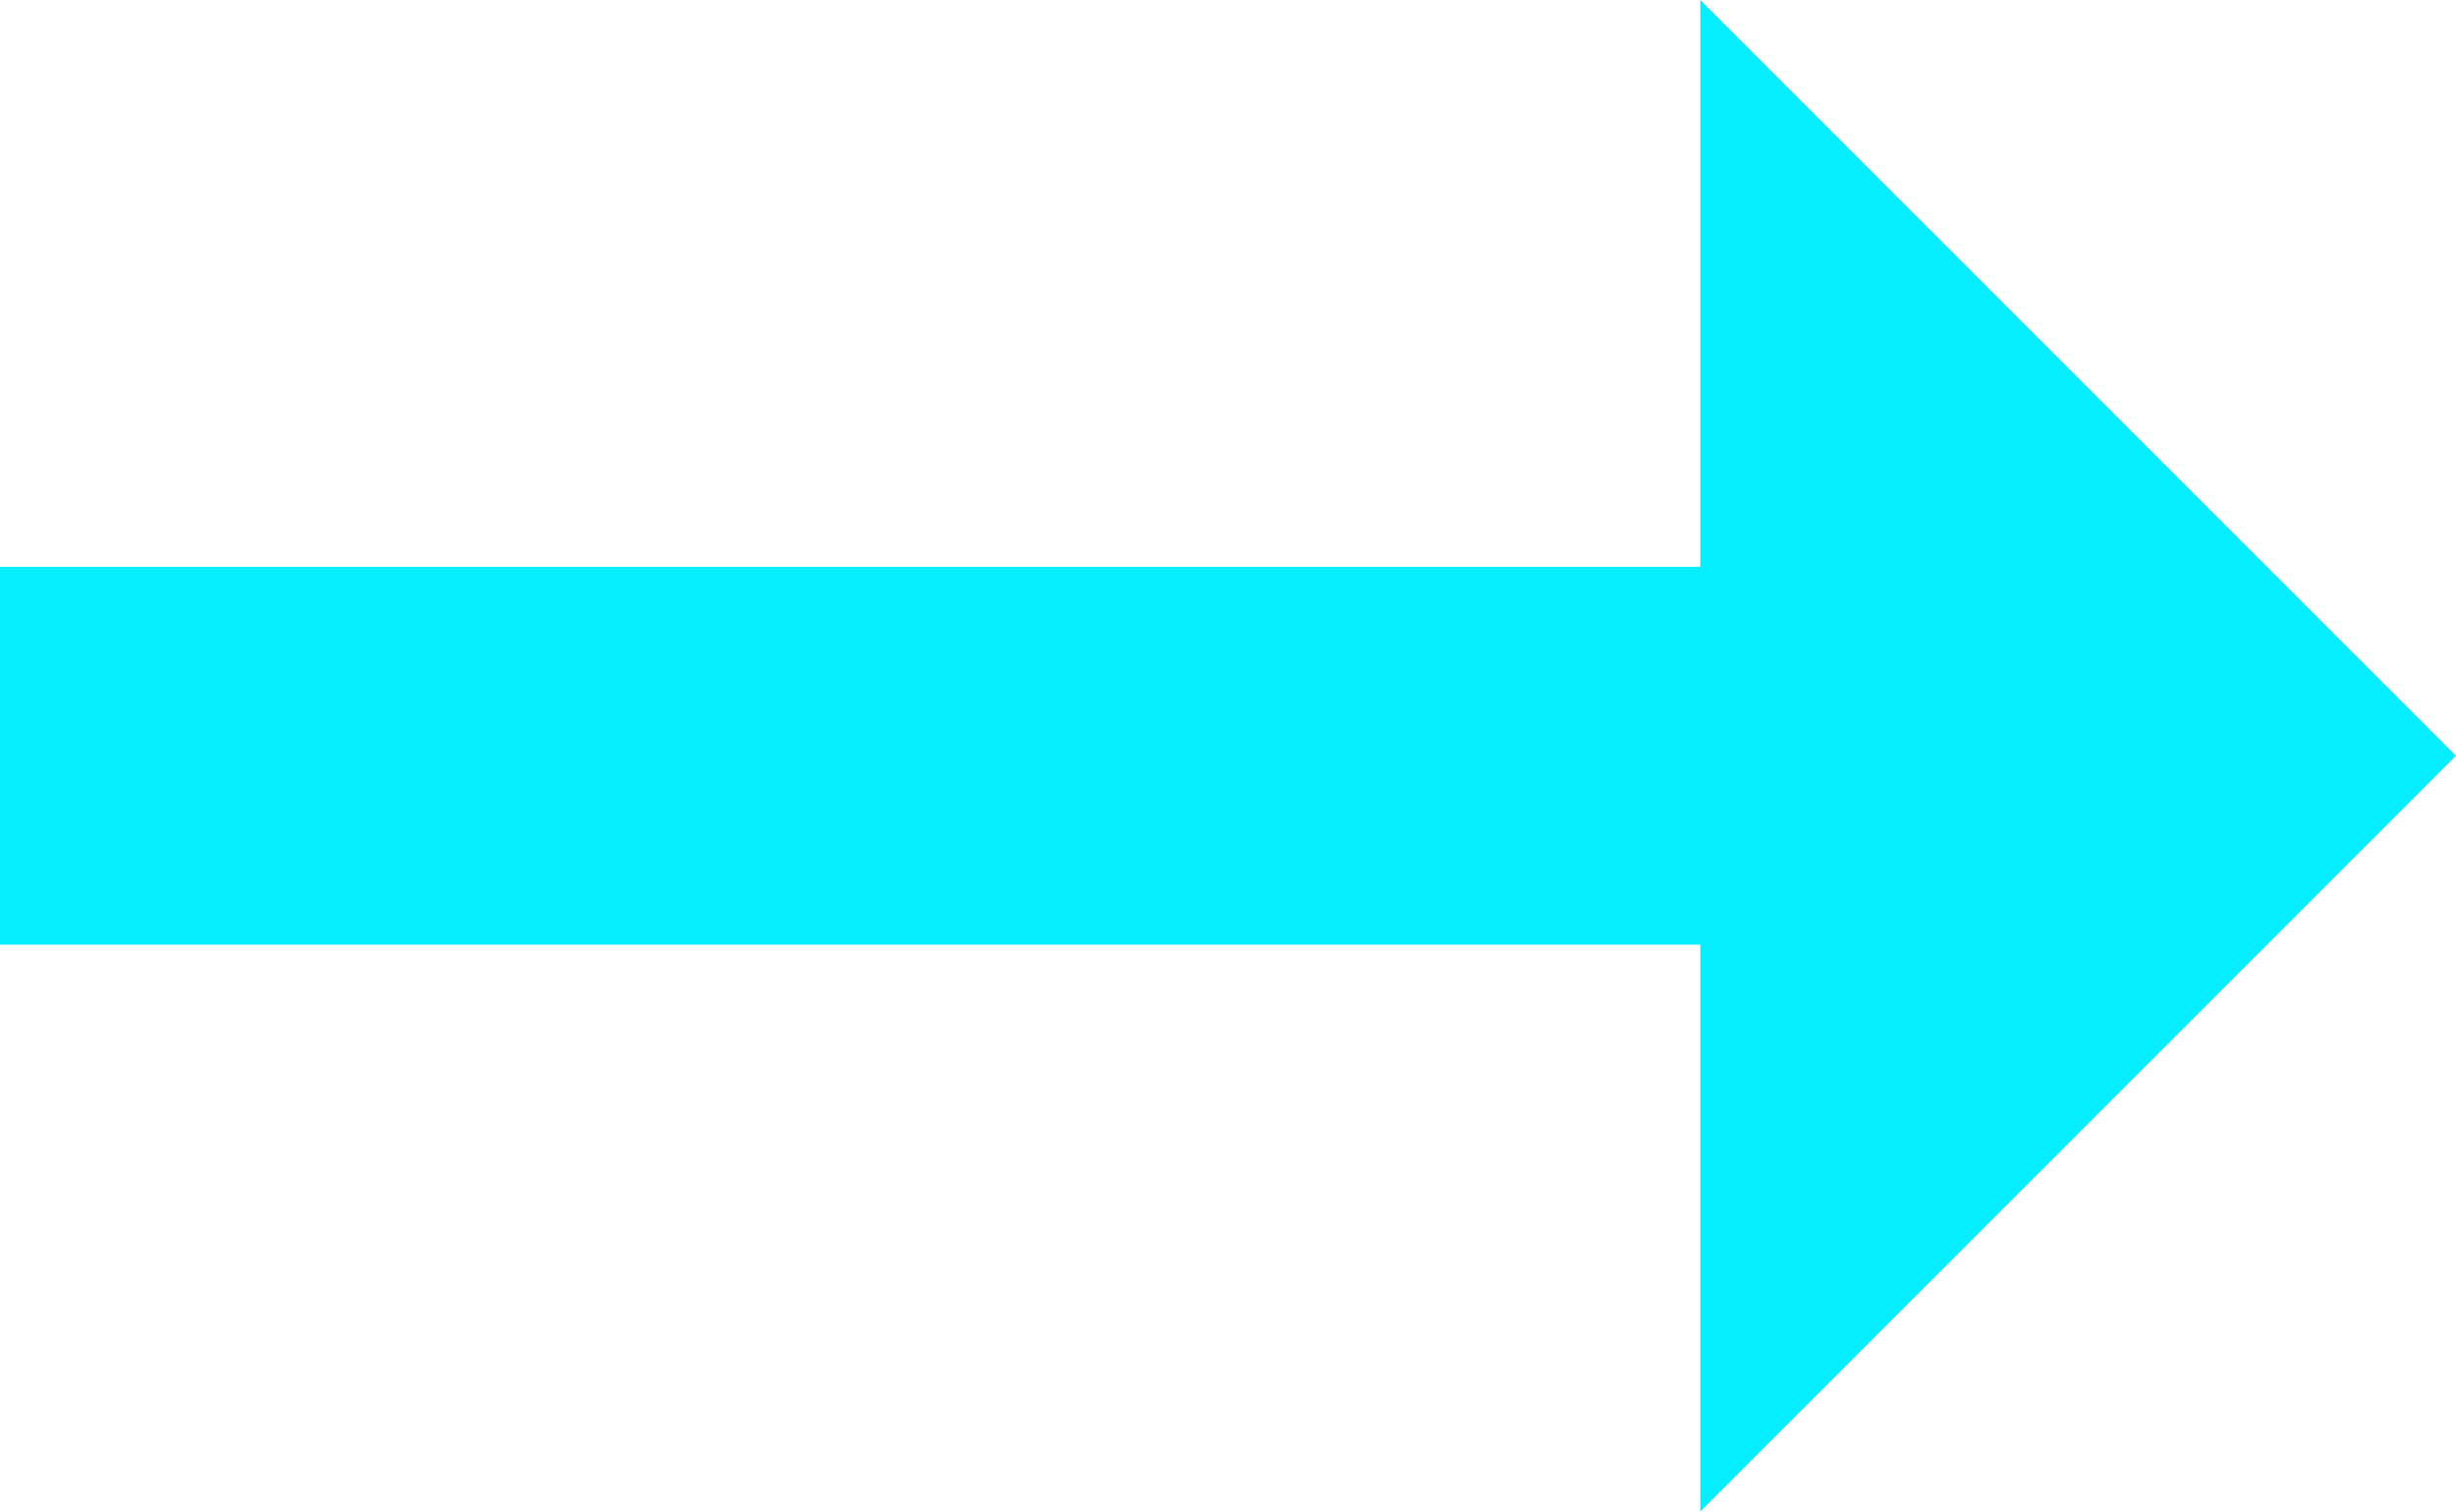
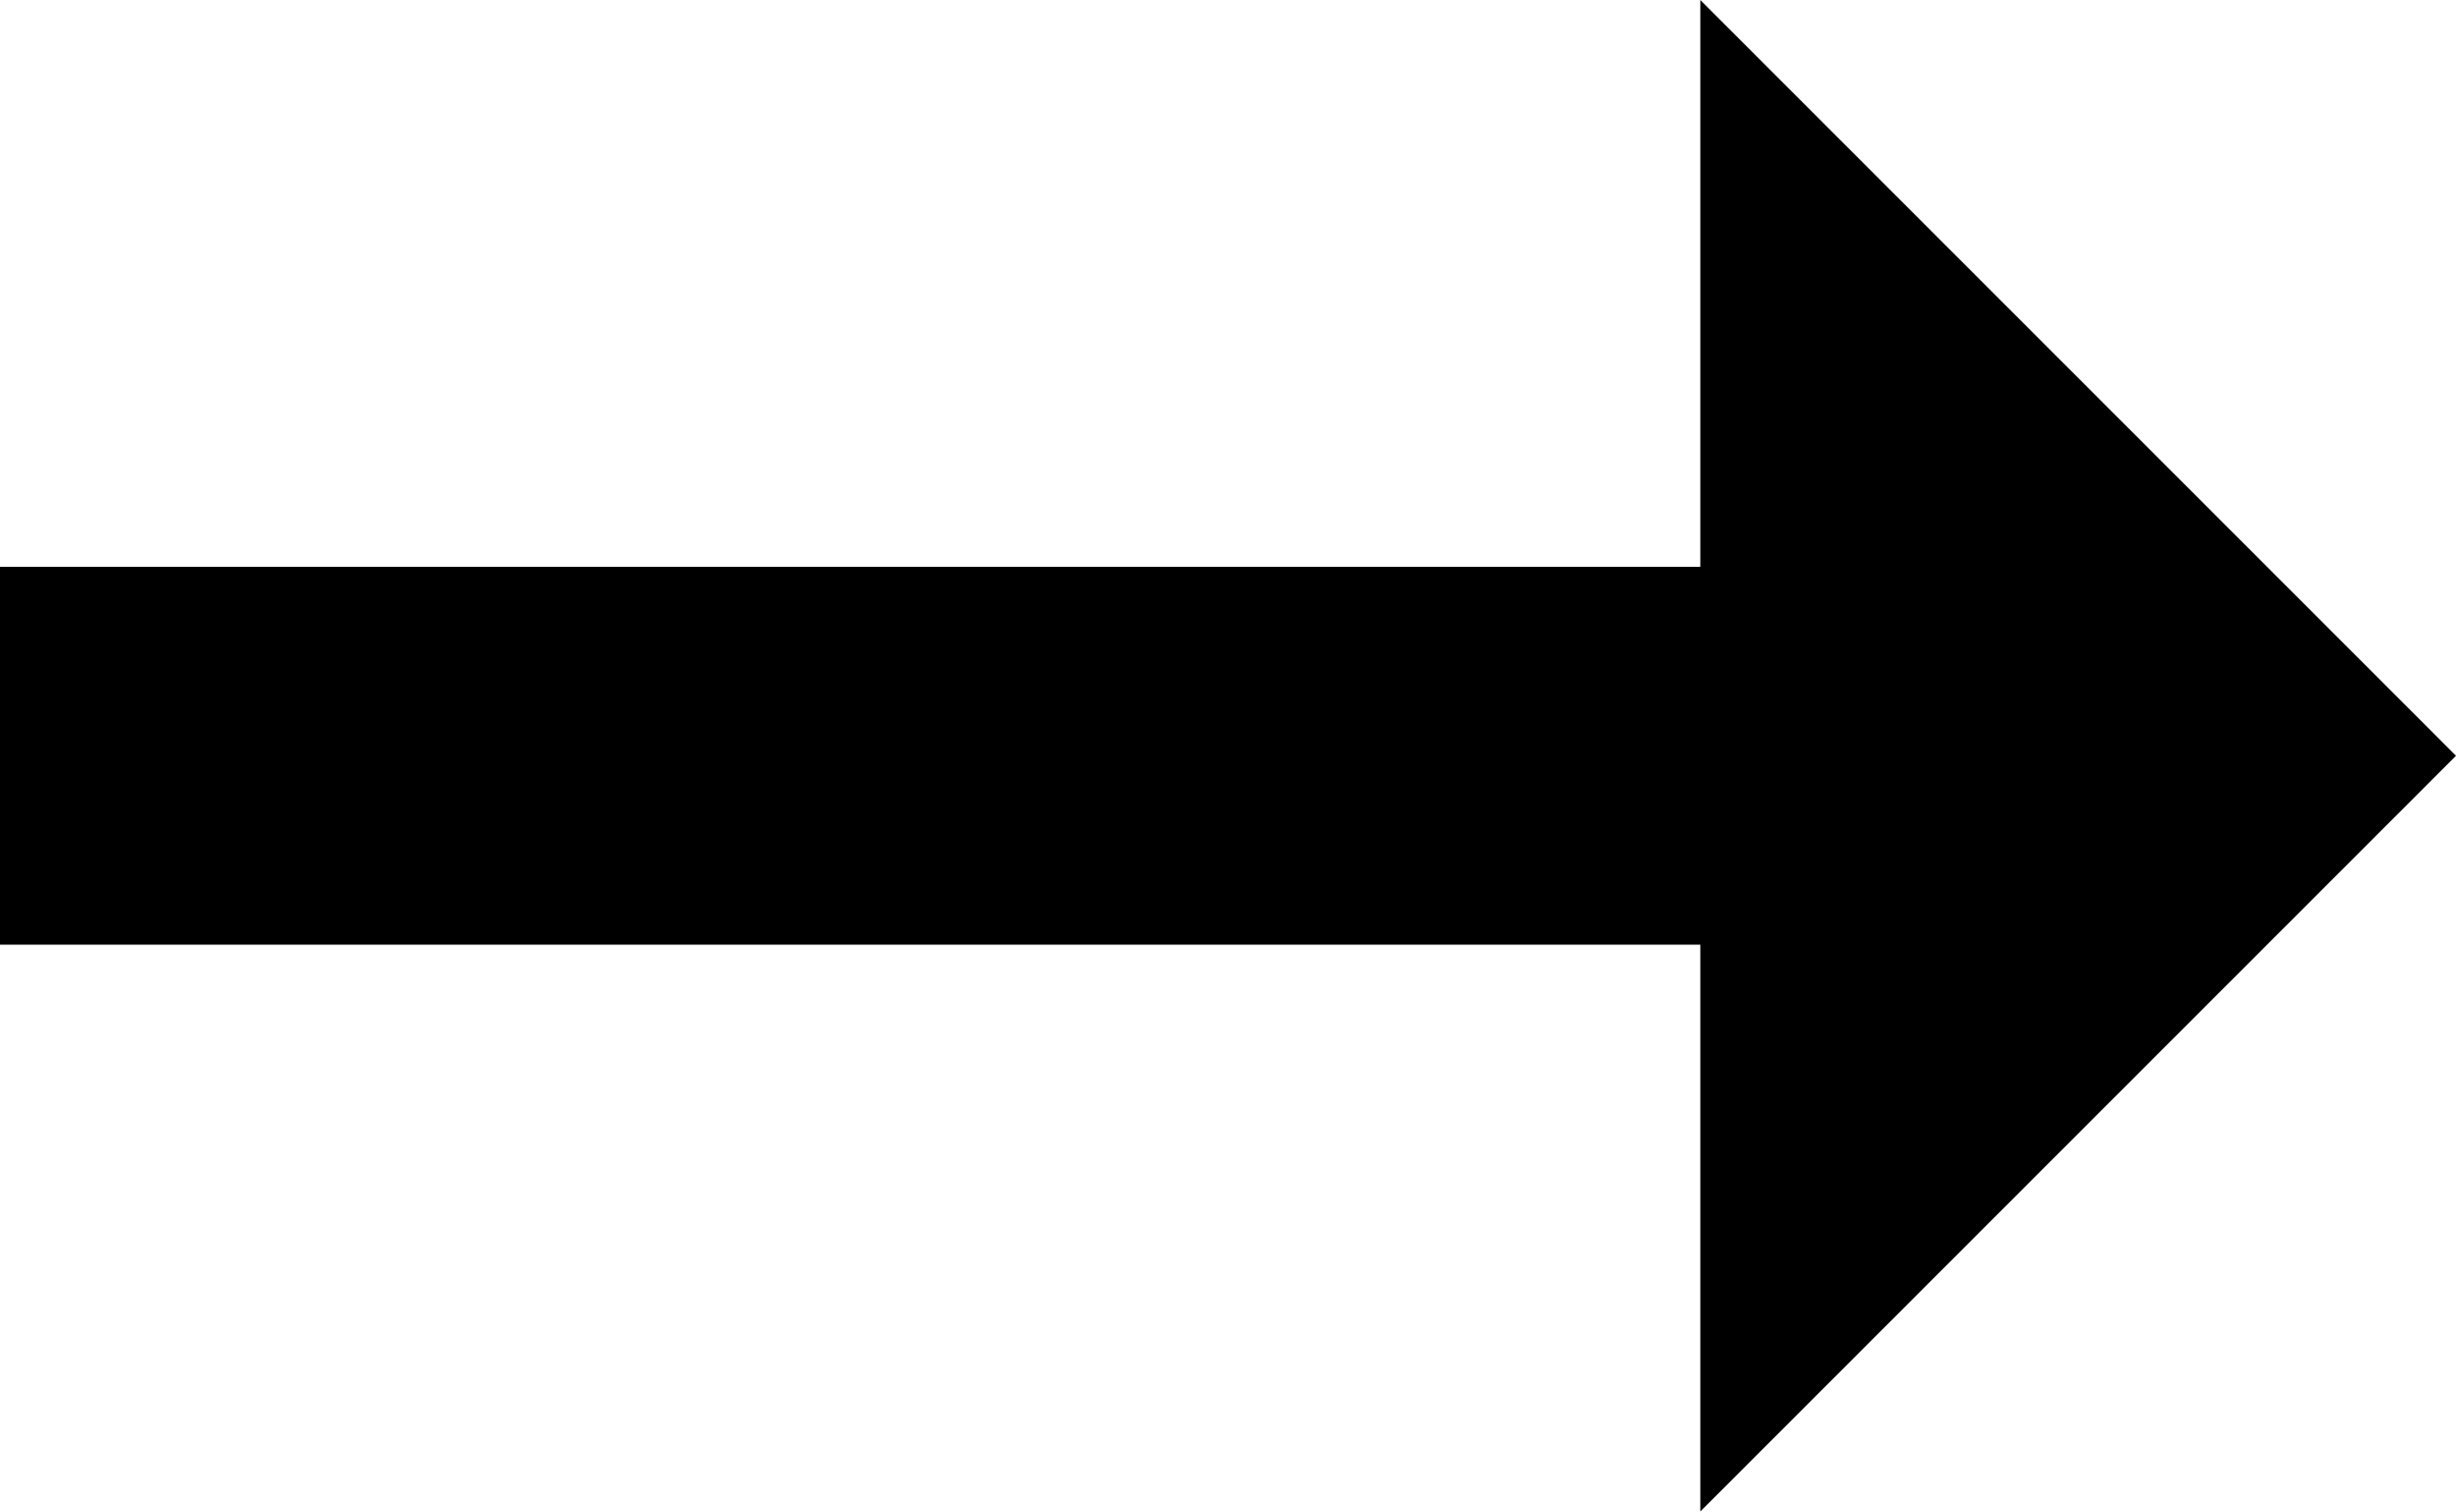
- <svg xmlns="http://www.w3.org/2000/svg" width="13" height="8" viewBox="0 0 13 8" fill="none">
-   <path d="M13 4L9 0V3H0V5H9V8L13 4Z" fill="#05EEFF" />
+ <svg xmlns="http://www.w3.org/2000/svg" width="13" height="8" viewBox="0 0 13 8">
+   <path class="arrow" d="M13 4L9 0V3H0V5H9V8L13 4Z" />
</svg>
